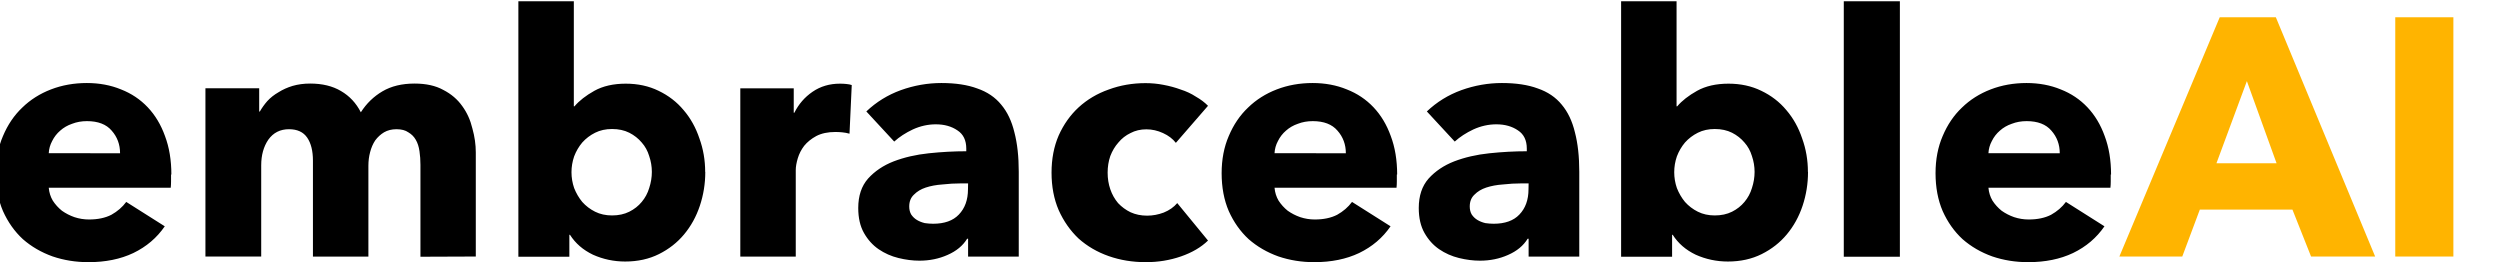
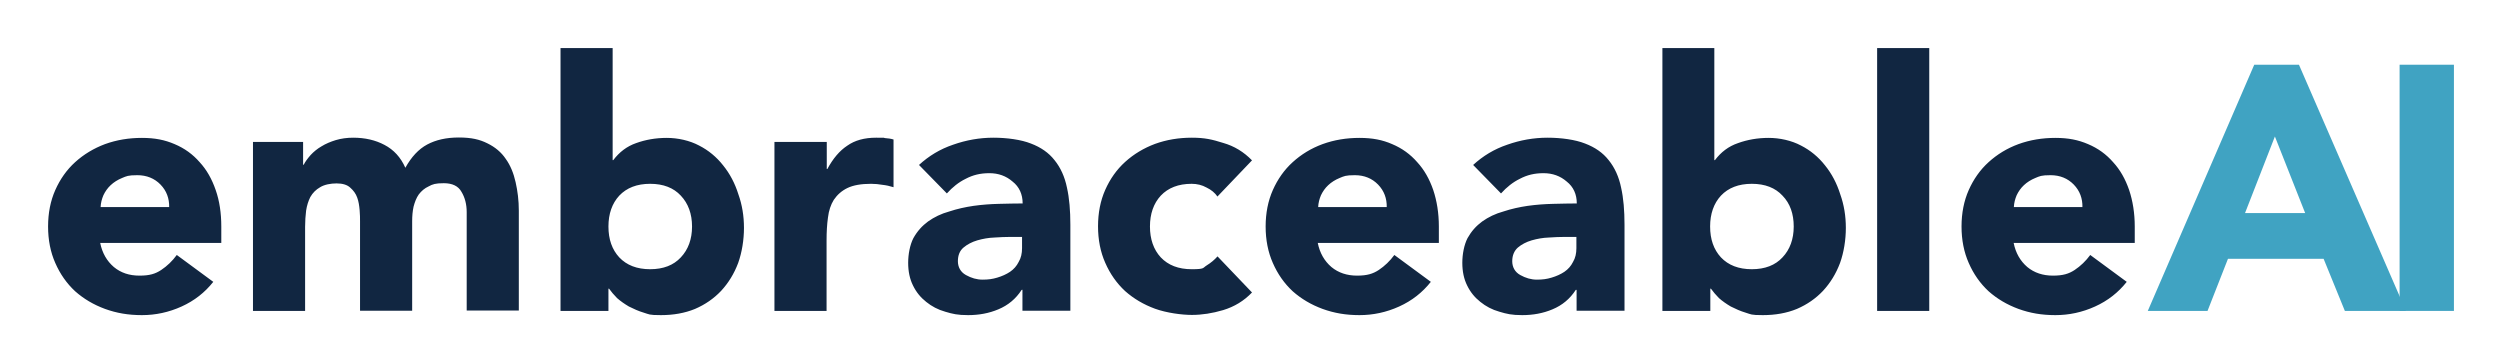
- <svg xmlns="http://www.w3.org/2000/svg" width="23.487mm" height="2.46mm" version="1.1" viewBox="0 0 23.487 2.46">
-   <g transform="translate(-35.442 -109.46)">
-     <g stroke-width=".265" aria-label="embraceableAI">
-       <path d="m36.57 110.9q0-0.124-0.079-0.213-0.076-0.089-0.232-0.089-0.076 0-0.14 0.025-0.064 0.022-0.111 0.064-0.048 0.041-0.076 0.098-0.029 0.054-0.032 0.114zm0.479 0.2q0 0.032 0 0.064 0 0.032-0.003 0.06h-1.146q0.006 0.067 0.038 0.121 0.035 0.054 0.086 0.095 0.054 0.038 0.117 0.06 0.067 0.022 0.137 0.022 0.124 0 0.21-0.044 0.086-0.048 0.14-0.121l0.362 0.229q-0.111 0.162-0.295 0.251-0.181 0.086-0.422 0.086-0.178 0-0.337-0.054-0.159-0.057-0.279-0.162-0.117-0.108-0.187-0.264-0.067-0.156-0.067-0.356 0-0.194 0.067-0.349 0.067-0.159 0.181-0.267 0.114-0.111 0.27-0.171 0.156-0.06 0.337-0.06 0.175 0 0.321 0.06 0.146 0.057 0.251 0.168 0.105 0.111 0.162 0.27 0.06 0.159 0.06 0.362zm2.343 0.772v-0.864q0-0.067-0.009-0.127-0.009-0.064-0.035-0.108-0.025-0.044-0.07-0.07-0.041-0.029-0.111-0.029-0.067 0-0.117 0.029-0.048 0.029-0.083 0.076-0.032 0.048-0.048 0.111-0.016 0.06-0.016 0.127v0.854h-0.521v-0.902q0-0.137-0.054-0.216-0.054-0.079-0.171-0.079-0.124 0-0.194 0.098-0.067 0.098-0.067 0.241v0.857h-0.524v-1.581h0.505v0.219h0.006q0.029-0.051 0.07-0.098 0.044-0.048 0.105-0.083 0.06-0.038 0.133-0.06 0.076-0.022 0.165-0.022 0.171 0 0.289 0.07 0.121 0.07 0.187 0.2 0.079-0.124 0.203-0.197 0.124-0.073 0.302-0.073 0.162 0 0.27 0.06 0.111 0.057 0.178 0.152 0.067 0.092 0.095 0.21 0.032 0.114 0.032 0.225v0.978zm2.676-0.797q0 0.165-0.051 0.318t-0.149 0.27q-0.095 0.114-0.235 0.184-0.14 0.07-0.318 0.07-0.159 0-0.302-0.064-0.14-0.067-0.216-0.187h-0.006v0.206h-0.479v-2.4h0.521v0.987h0.006q0.067-0.079 0.187-0.146 0.121-0.067 0.295-0.067 0.171 0 0.308 0.067 0.14 0.067 0.235 0.181 0.098 0.114 0.149 0.267 0.054 0.149 0.054 0.314zm-0.502 0q0-0.076-0.025-0.149-0.022-0.073-0.07-0.127-0.048-0.057-0.117-0.092-0.07-0.035-0.162-0.035-0.089 0-0.159 0.035t-0.121 0.092q-0.048 0.057-0.076 0.13-0.025 0.073-0.025 0.149 0 0.076 0.025 0.149 0.029 0.073 0.076 0.13 0.051 0.057 0.121 0.092t0.159 0.035q0.092 0 0.162-0.035 0.07-0.035 0.117-0.092 0.048-0.057 0.07-0.13 0.025-0.076 0.025-0.152zm1.857-0.359q-0.035-0.01-0.07-0.013-0.032-3e-3 -0.064-3e-3 -0.105 0-0.178 0.038-0.07 0.038-0.114 0.092-0.041 0.054-0.06 0.117-0.019 0.064-0.019 0.111v0.813h-0.521v-1.581h0.502v0.229h0.006q0.06-0.121 0.171-0.197 0.111-0.076 0.257-0.076 0.032 0 0.06 3e-3 0.032 3e-3 0.051 0.01zm1.114 0.467h-0.067q-0.086 0-0.175 0.01-0.086 6e-3 -0.156 0.029-0.067 0.022-0.111 0.067-0.044 0.041-0.044 0.111 0 0.044 0.019 0.076 0.022 0.032 0.054 0.051 0.032 0.019 0.073 0.029 0.041 6e-3 0.079 6e-3 0.159 0 0.241-0.086 0.086-0.089 0.086-0.238zm-0.956-0.676q0.14-0.133 0.324-0.2 0.187-0.067 0.381-0.067 0.2 0 0.337 0.051 0.14 0.048 0.225 0.152 0.086 0.102 0.124 0.26 0.041 0.156 0.041 0.371v0.797h-0.476v-0.168h-0.009q-0.06 0.098-0.184 0.152-0.121 0.054-0.264 0.054-0.095 0-0.197-0.025t-0.187-0.083q-0.083-0.057-0.137-0.152-0.054-0.095-0.054-0.235 0-0.171 0.092-0.276 0.095-0.105 0.241-0.162 0.149-0.057 0.33-0.076 0.181-0.019 0.352-0.019v-0.025q0-0.117-0.083-0.171-0.083-0.057-0.203-0.057-0.111 0-0.216 0.048-0.102 0.048-0.175 0.114zm2.908 0.295q-0.044-0.057-0.121-0.092-0.076-0.035-0.156-0.035-0.083 0-0.149 0.035-0.067 0.032-0.114 0.089-0.048 0.054-0.076 0.127-0.025 0.073-0.025 0.156 0 0.083 0.025 0.156 0.025 0.073 0.073 0.13 0.051 0.054 0.117 0.086 0.07 0.032 0.156 0.032 0.079 0 0.156-0.029 0.079-0.032 0.127-0.089l0.289 0.352q-0.098 0.095-0.254 0.149-0.156 0.054-0.33 0.054-0.187 0-0.349-0.057-0.162-0.057-0.283-0.165-0.117-0.111-0.187-0.267-0.067-0.156-0.067-0.352 0-0.194 0.067-0.349 0.07-0.156 0.187-0.264 0.121-0.111 0.283-0.168 0.162-0.06 0.346-0.06 0.086 0 0.168 0.016 0.086 0.016 0.162 0.044 0.079 0.025 0.143 0.067 0.067 0.038 0.114 0.086zm1.597 0.098q0-0.124-0.079-0.213-0.076-0.089-0.232-0.089-0.076 0-0.14 0.025-0.064 0.022-0.111 0.064-0.048 0.041-0.076 0.098-0.029 0.054-0.032 0.114zm0.479 0.2q0 0.032 0 0.064 0 0.032-0.003 0.06h-1.146q0.006 0.067 0.038 0.121 0.035 0.054 0.086 0.095 0.054 0.038 0.117 0.06 0.067 0.022 0.137 0.022 0.124 0 0.21-0.044 0.086-0.048 0.14-0.121l0.362 0.229q-0.111 0.162-0.295 0.251-0.181 0.086-0.422 0.086-0.178 0-0.337-0.054-0.159-0.057-0.279-0.162-0.117-0.108-0.187-0.264-0.067-0.156-0.067-0.356 0-0.194 0.067-0.349 0.067-0.159 0.181-0.267 0.114-0.111 0.27-0.171 0.156-0.06 0.337-0.06 0.175 0 0.321 0.06 0.146 0.057 0.251 0.168 0.105 0.111 0.162 0.27 0.06 0.159 0.06 0.362zm1.238 0.083h-0.067q-0.086 0-0.175 0.01-0.086 6e-3 -0.156 0.029-0.067 0.022-0.111 0.067-0.044 0.041-0.044 0.111 0 0.044 0.019 0.076 0.022 0.032 0.054 0.051 0.032 0.019 0.073 0.029 0.041 6e-3 0.079 6e-3 0.159 0 0.241-0.086 0.086-0.089 0.086-0.238zm-0.956-0.676q0.14-0.133 0.324-0.2 0.187-0.067 0.381-0.067 0.2 0 0.337 0.051 0.14 0.048 0.225 0.152 0.086 0.102 0.124 0.26 0.041 0.156 0.041 0.371v0.797h-0.476v-0.168h-0.009q-0.06 0.098-0.184 0.152-0.121 0.054-0.264 0.054-0.095 0-0.197-0.025t-0.187-0.083q-0.083-0.057-0.137-0.152-0.054-0.095-0.054-0.235 0-0.171 0.092-0.276 0.095-0.105 0.241-0.162 0.149-0.057 0.33-0.076 0.181-0.019 0.352-0.019v-0.025q0-0.117-0.083-0.171-0.083-0.057-0.203-0.057-0.111 0-0.216 0.048-0.102 0.048-0.175 0.114zm3.581 0.568q0 0.165-0.051 0.318t-0.149 0.27q-0.095 0.114-0.235 0.184-0.14 0.07-0.318 0.07-0.159 0-0.302-0.064-0.14-0.067-0.216-0.187h-0.006v0.206h-0.479v-2.4h0.521v0.987h0.006q0.067-0.079 0.187-0.146 0.121-0.067 0.295-0.067 0.171 0 0.308 0.067 0.14 0.067 0.235 0.181 0.098 0.114 0.149 0.267 0.054 0.149 0.054 0.314zm-0.502 0q0-0.076-0.025-0.149-0.022-0.073-0.07-0.127-0.048-0.057-0.117-0.092-0.07-0.035-0.162-0.035-0.089 0-0.159 0.035t-0.121 0.092q-0.048 0.057-0.076 0.13-0.025 0.073-0.025 0.149 0 0.076 0.025 0.149 0.029 0.073 0.076 0.13 0.051 0.057 0.121 0.092t0.159 0.035q0.092 0 0.162-0.035 0.07-0.035 0.117-0.092 0.048-0.057 0.07-0.13 0.025-0.076 0.025-0.152zm0.838 0.797v-2.4h0.527v2.4zm2.029-0.972q0-0.124-0.079-0.213-0.076-0.089-0.232-0.089-0.076 0-0.14 0.025-0.064 0.022-0.111 0.064-0.048 0.041-0.076 0.098-0.029 0.054-0.032 0.114zm0.479 0.2q0 0.032 0 0.064 0 0.032-0.003 0.06h-1.146q0.006 0.067 0.038 0.121 0.035 0.054 0.086 0.095 0.054 0.038 0.117 0.06 0.067 0.022 0.137 0.022 0.124 0 0.21-0.044 0.086-0.048 0.14-0.121l0.362 0.229q-0.111 0.162-0.295 0.251-0.181 0.086-0.422 0.086-0.178 0-0.337-0.054-0.159-0.057-0.279-0.162-0.117-0.108-0.187-0.264-0.067-0.156-0.067-0.356 0-0.194 0.067-0.349 0.067-0.159 0.181-0.267 0.114-0.111 0.27-0.171 0.156-0.06 0.337-0.06 0.175 0 0.321 0.06 0.146 0.057 0.251 0.168 0.105 0.111 0.162 0.27 0.06 0.159 0.06 0.362z" />
-       <path d="m57.154 111.87-0.175-0.441h-0.87l-0.165 0.441h-0.591l0.943-2.248h0.527l0.933 2.248zm-0.603-1.648-0.286 0.772h0.565zm1.394 1.648v-2.248h0.546v2.248z" fill="#ffb400" />
+ <svg xmlns="http://www.w3.org/2000/svg" role="img" viewBox="-23.98 -23.98 1246.96 180.96">
+   <defs>
+     <style>.cls-1{fill:#40a3c2}</style>
+   </defs>
+   <g id="Layer_1">
+     <g id="Logo">
+       <path d="M1172.9 8.3h27.1v122.8h-27.1V8.3z" class="cls-1" />
+       <path d="M1100.3 8.3h22.4l53.4 122.8h-30.5l-10.6-26h-47.7l-10.2 26h-29.8l53.1-122.8zm10.4 35.8l-14.9 38.2h30l-15.1-38.2z" class="cls-1" />
+       <path fill="#112641" d="M1036.8 116.6c-4.2 5.3-9.4 9.4-15.8 12.3-6.4 2.9-13 4.3-19.8 4.3s-12.6-1-18.4-3.1c-5.7-2.1-10.6-5-14.9-8.8-4.2-3.9-7.5-8.6-9.9-14.1-2.4-5.4-3.6-11.5-3.6-18.2s1.2-12.8 3.6-18.2c2.4-5.4 5.7-10.1 9.9-13.9 4.3-3.9 9.2-6.9 14.9-9 5.8-2.1 11.9-3.1 18.4-3.1s11.4 1 16.3 3.1c5 2.1 9.1 5.1 12.5 9 3.5 3.8 6.1 8.4 8 13.9 1.8 5.4 2.8 11.5 2.8 18.2v8.2h-60.4c1 5 3.3 9 6.8 12 3.5 2.9 7.8 4.3 12.8 4.3s7.9-.9 10.8-2.8c3-2 5.6-4.5 7.8-7.5l18.2 13.4zm-22.1-37.2c.1-4.4-1.3-8.2-4.3-11.3-3-3.1-6.9-4.7-11.6-4.7s-5.4.5-7.6 1.4c-2.2.9-4.1 2.1-5.7 3.6-1.5 1.4-2.7 3.1-3.6 5-.8 1.9-1.3 3.8-1.4 5.9h34.3zM912.3 0h26v131.1h-26V0zM805.1 0h26v55.9h.3c3-4 6.8-6.9 11.5-8.5 4.7-1.7 9.8-2.6 15.3-2.6s11.4 1.3 16.1 3.8c4.7 2.4 8.7 5.7 12 9.9 3.4 4.2 5.9 9 7.6 14.4 1.9 5.3 2.8 10.9 2.8 16.8s-1 12.2-2.9 17.5c-2 5.3-4.8 9.9-8.5 13.9-3.6 3.8-7.9 6.8-13 9-5.1 2.1-10.8 3.1-17 3.1s-5.8-.4-8.5-1.2c-2.7-.8-5.1-1.9-7.5-3.1-2.2-1.3-4.2-2.7-5.9-4.2-1.6-1.6-2.9-3.2-4-4.7h-.3v11.1h-23.9V0zM829 89c0 6.4 1.8 11.5 5.4 15.4 3.7 3.9 8.8 5.9 15.4 5.9s11.7-2 15.3-5.9c3.7-3.9 5.6-9.1 5.6-15.4s-1.8-11.5-5.6-15.4c-3.6-3.9-8.7-5.9-15.3-5.9s-11.7 2-15.4 5.9c-3.6 3.9-5.4 9.1-5.4 15.4zm-66.6 31.6h-.4c-2.9 4.5-6.8 7.7-11.6 9.7-4.7 2-9.8 2.9-15.1 2.9s-7.7-.6-11.4-1.7c-3.6-1-6.8-2.7-9.5-4.9-2.8-2.2-5-4.9-6.6-8.2-1.6-3.2-2.4-7-2.4-11.3s.9-9 2.6-12.3c1.9-3.4 4.3-6.1 7.3-8.3 3.1-2.2 6.6-3.9 10.6-5 3.9-1.3 8-2.2 12.1-2.8 4.3-.6 8.5-.9 12.7-1 4.3-.1 8.2-.2 11.8-.2 0-4.6-1.7-8.3-5-10.9-3.2-2.8-7.1-4.2-11.6-4.2s-8.2.9-11.8 2.8c-3.5 1.7-6.6 4.2-9.4 7.3l-13.9-14.2c4.9-4.5 10.5-7.9 17-10.1 6.5-2.3 13.2-3.5 20.1-3.5s13.9 1 18.7 2.9c5 1.9 8.9 4.6 11.8 8.3 3 3.7 5.1 8.3 6.2 13.7 1.2 5.3 1.7 11.5 1.7 18.6V131h-23.9v-10.6zM756 94.2c-2 0-4.5.1-7.5.3-2.9.1-5.7.6-8.5 1.4-2.7.8-5 2-6.9 3.6-1.8 1.6-2.8 3.9-2.8 6.8s1.3 5.4 4 6.9 5.4 2.3 8.3 2.3 5-.3 7.3-1c2.4-.7 4.6-1.7 6.4-2.9 1.9-1.3 3.3-2.9 4.3-4.9 1.2-2 1.7-4.3 1.7-6.9v-5.6h-6.4zm-66.3 22.4c-4.2 5.3-9.4 9.4-15.8 12.3-6.4 2.9-13 4.3-19.8 4.3s-12.6-1-18.4-3.1c-5.7-2.1-10.6-5-14.9-8.8-4.2-3.9-7.5-8.6-9.9-14.1-2.4-5.4-3.6-11.5-3.6-18.2s1.2-12.8 3.6-18.2c2.4-5.4 5.7-10.1 9.9-13.9 4.3-3.9 9.2-6.9 14.9-9 5.8-2.1 11.9-3.1 18.4-3.1s11.5 1 16.3 3.1c5 2.1 9.1 5.1 12.5 9 3.5 3.8 6.1 8.4 8 13.9 1.8 5.4 2.8 11.5 2.8 18.2v8.2h-60.4c1 5 3.3 9 6.8 12 3.5 2.9 7.8 4.3 12.8 4.3s7.9-.9 10.8-2.8c3-2 5.6-4.5 7.8-7.5l18.2 13.4zm-22-37.2c.1-4.4-1.3-8.2-4.3-11.3-3-3.1-6.9-4.7-11.6-4.7s-5.4.5-7.6 1.4c-2.2.9-4.1 2.1-5.7 3.6-1.5 1.4-2.7 3.1-3.6 5-.8 1.9-1.3 3.8-1.4 5.9h34.3zm-84.4-5.3c-1.3-1.9-3.1-3.4-5.4-4.5-2.3-1.3-4.8-1.9-7.5-1.9-6.6 0-11.7 2-15.4 5.9-3.6 3.9-5.4 9.1-5.4 15.4s1.8 11.5 5.4 15.4c3.7 3.9 8.8 5.9 15.4 5.9s5.4-.6 7.5-1.9c2.1-1.3 3.9-2.8 5.4-4.5l17.2 18c-4 4.2-8.8 7.1-14.4 8.8-5.4 1.6-10.6 2.4-15.6 2.4s-12.6-1-18.4-3.1c-5.7-2.1-10.6-5-14.9-8.8-4.2-3.9-7.5-8.6-9.9-14.1-2.4-5.4-3.6-11.5-3.6-18.2s1.2-12.8 3.6-18.2c2.4-5.4 5.7-10.1 9.9-13.9 4.3-3.9 9.3-6.9 14.9-9 5.8-2.1 11.9-3.1 18.4-3.1s10.2.9 15.6 2.6c5.6 1.6 10.3 4.5 14.4 8.7l-17.2 18zm-97.4 46.5h-.3c-2.9 4.5-6.8 7.7-11.6 9.7-4.7 2-9.8 2.9-15.1 2.9s-7.7-.6-11.4-1.7c-3.6-1-6.8-2.7-9.5-4.9-2.8-2.2-5-4.9-6.6-8.2-1.6-3.2-2.4-7-2.4-11.3s.9-9 2.6-12.3c1.9-3.4 4.3-6.1 7.3-8.3 3.1-2.2 6.6-3.9 10.6-5 3.9-1.3 8-2.2 12.1-2.8 4.3-.6 8.5-.9 12.7-1 4.3-.1 8.2-.2 11.8-.2 0-4.6-1.7-8.3-5-10.9-3.2-2.8-7.1-4.2-11.6-4.2s-8.2.9-11.8 2.8c-3.5 1.7-6.6 4.2-9.4 7.3l-13.9-14.2c4.9-4.5 10.5-7.9 17-10.1 6.5-2.3 13.2-3.5 20.1-3.5s13.9 1 18.7 2.9c5 1.9 8.9 4.6 11.8 8.3 3 3.7 5.1 8.3 6.2 13.7 1.2 5.3 1.7 11.5 1.7 18.6V131H486v-10.6zm-6.4-26.4c-2 0-4.5.1-7.5.3-2.9.1-5.7.6-8.5 1.4-2.7.8-5 2-6.9 3.6-1.9 1.6-2.8 3.9-2.8 6.8s1.3 5.4 4 6.9 5.4 2.3 8.3 2.3 5-.3 7.3-1c2.4-.7 4.6-1.7 6.4-2.9 1.9-1.3 3.3-2.9 4.3-4.9 1.2-2 1.7-4.3 1.7-6.9v-5.6h-6.4zM362.4 46.8h26v13.5h.3c2.8-5.2 6.1-9.1 9.9-11.6 3.8-2.7 8.6-4 14.4-4s3 0 4.5.2c1.5.1 2.9.3 4.2.7v23.8c-1.9-.6-3.7-1-5.6-1.2-1.7-.3-3.6-.5-5.6-.5-5 0-8.9.7-11.8 2.1-2.9 1.4-5.1 3.4-6.8 5.9-1.5 2.4-2.5 5.4-2.9 8.8-.5 3.5-.7 7.3-.7 11.4v35.2h-26V46.8zM255.6 0h26v55.9h.3c3-4 6.8-6.9 11.4-8.5 4.7-1.7 9.8-2.6 15.3-2.6s11.4 1.3 16.1 3.8c4.7 2.4 8.7 5.7 12 9.9 3.4 4.2 5.9 9 7.6 14.4 1.9 5.3 2.8 10.9 2.8 16.8s-1 12.2-2.9 17.5c-2 5.3-4.8 9.9-8.5 13.9-3.6 3.8-7.9 6.8-13 9-5.1 2.1-10.8 3.1-17 3.1s-5.8-.4-8.5-1.2c-2.7-.8-5.1-1.9-7.5-3.1-2.2-1.3-4.2-2.7-5.9-4.2-1.6-1.6-2.9-3.2-4-4.7h-.3v11.1h-23.9V0zm23.9 89c0 6.4 1.8 11.5 5.4 15.4 3.7 3.9 8.8 5.9 15.4 5.9s11.7-2 15.3-5.9c3.7-3.9 5.6-9.1 5.6-15.4s-1.9-11.5-5.6-15.4c-3.6-3.9-8.7-5.9-15.3-5.9s-11.7 2-15.4 5.9c-3.6 3.9-5.4 9.1-5.4 15.4zM102.2 46.8h25v11.4h.3c.8-1.6 2-3.2 3.5-4.9 1.5-1.6 3.3-3.1 5.4-4.3 2.1-1.3 4.5-2.3 7.1-3.1 2.7-.8 5.6-1.2 8.7-1.2 5.9 0 11.1 1.2 15.6 3.6 4.6 2.4 8.1 6.2 10.4 11.4 3-5.4 6.6-9.3 10.9-11.6 4.3-2.3 9.5-3.5 15.8-3.5s10.4 1 14.2 2.9c3.9 1.9 7 4.5 9.2 7.8 2.3 3.2 3.9 7.1 4.9 11.6 1 4.4 1.6 9.1 1.6 14.2v49.8h-26V81.8c0-3.9-.9-7.3-2.6-10.1-1.6-2.9-4.6-4.3-8.8-4.3s-5.6.5-7.6 1.6c-2 .9-3.6 2.3-4.9 4-1.2 1.7-2 3.8-2.6 6.1-.5 2.3-.7 4.7-.7 7.3V131h-26V86.4c0-1.5 0-3.4-.2-5.6s-.5-4.3-1.2-6.2c-.7-2-1.9-3.6-3.5-5-1.5-1.4-3.8-2.1-6.8-2.1s-6.1.6-8.2 1.9c-2.1 1.2-3.7 2.8-4.9 4.9-1 2-1.7 4.2-2.1 6.8-.3 2.5-.5 5.2-.5 8v42h-26V46.8zm-19.8 69.8c-4.2 5.3-9.4 9.4-15.8 12.3-6.4 2.9-13 4.3-19.8 4.3s-12.6-1-18.4-3.1c-5.7-2.1-10.6-5-14.9-8.8-4.2-3.9-7.5-8.6-9.9-14.1C1.2 101.8 0 95.7 0 89s1.2-12.8 3.6-18.2c2.4-5.4 5.7-10.1 9.9-13.9 4.3-3.9 9.3-6.9 14.9-9 5.8-2.1 11.9-3.1 18.4-3.1s11.4 1 16.3 3.1c5 2.1 9.1 5.1 12.5 9 3.5 3.8 6.1 8.4 8 13.9 1.9 5.4 2.8 11.5 2.8 18.2v8.2H26c1 5 3.3 9 6.8 12 3.5 2.9 7.7 4.3 12.8 4.3s7.9-.9 10.8-2.8c3-2 5.6-4.5 7.8-7.5l18.2 13.4zm-22-37.2c.1-4.4-1.3-8.2-4.3-11.3-3-3.1-6.9-4.7-11.6-4.7s-5.4.5-7.6 1.4c-2.2.9-4.1 2.1-5.7 3.6-1.5 1.4-2.7 3.1-3.6 5-.8 1.9-1.3 3.8-1.4 5.9h34.3z" />
    </g>
  </g>
</svg>
